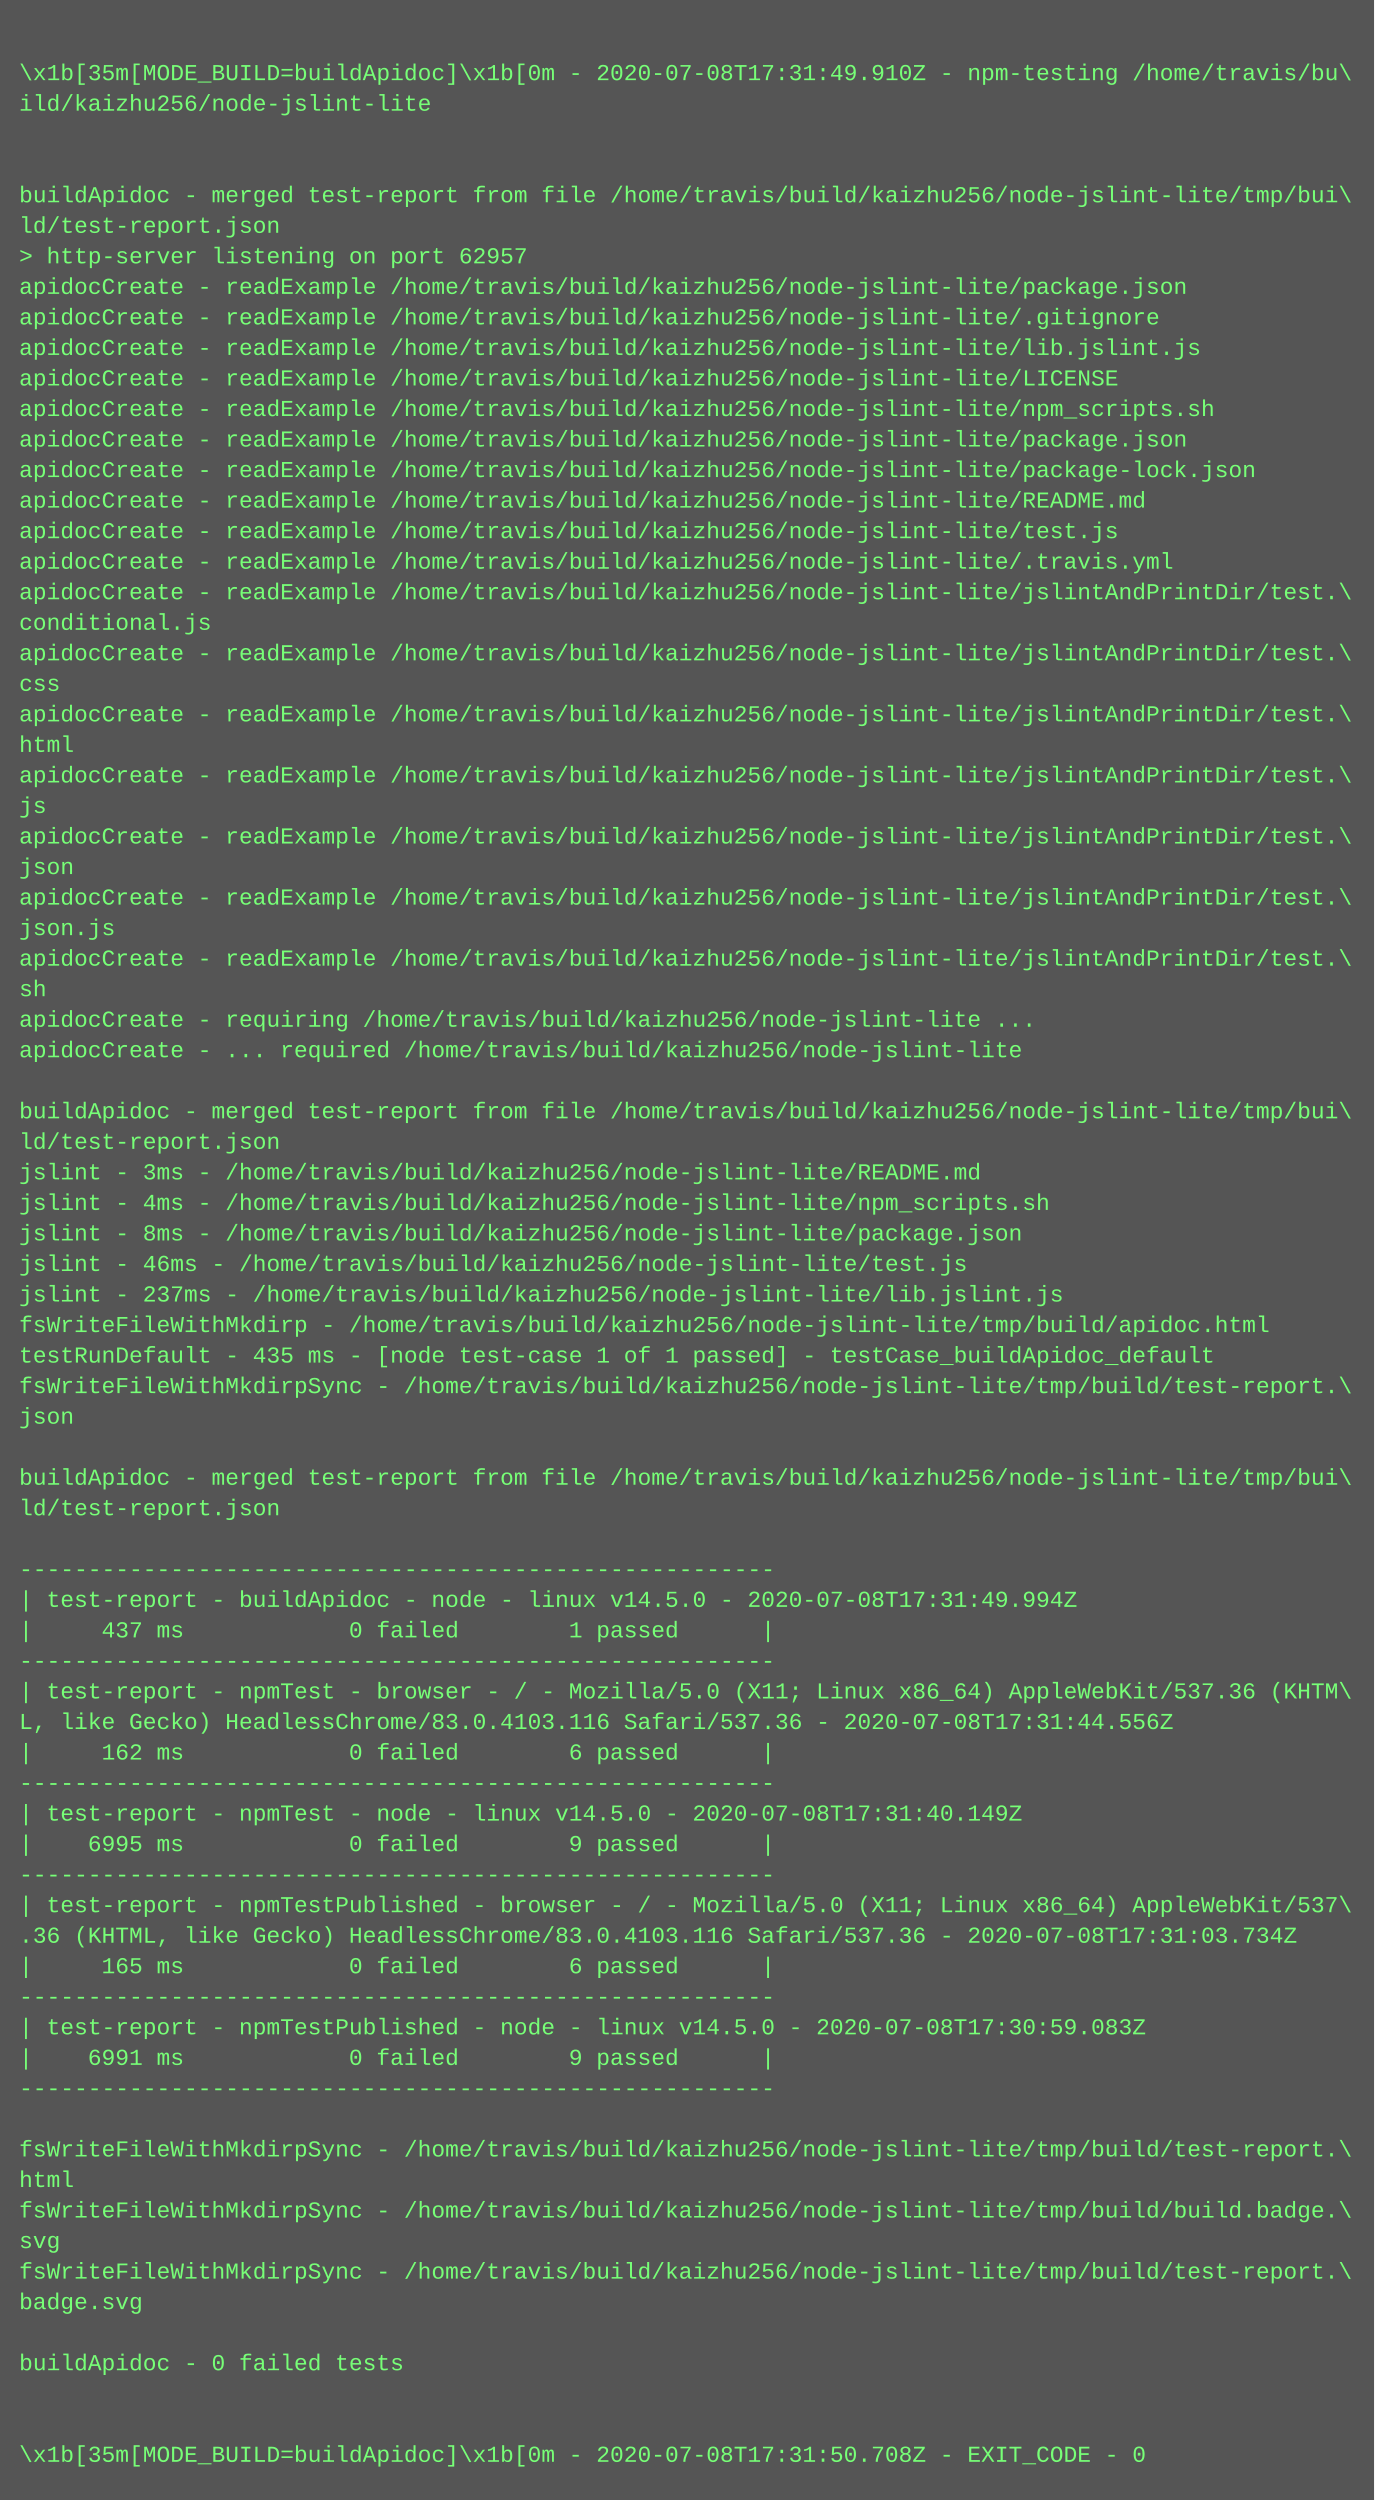
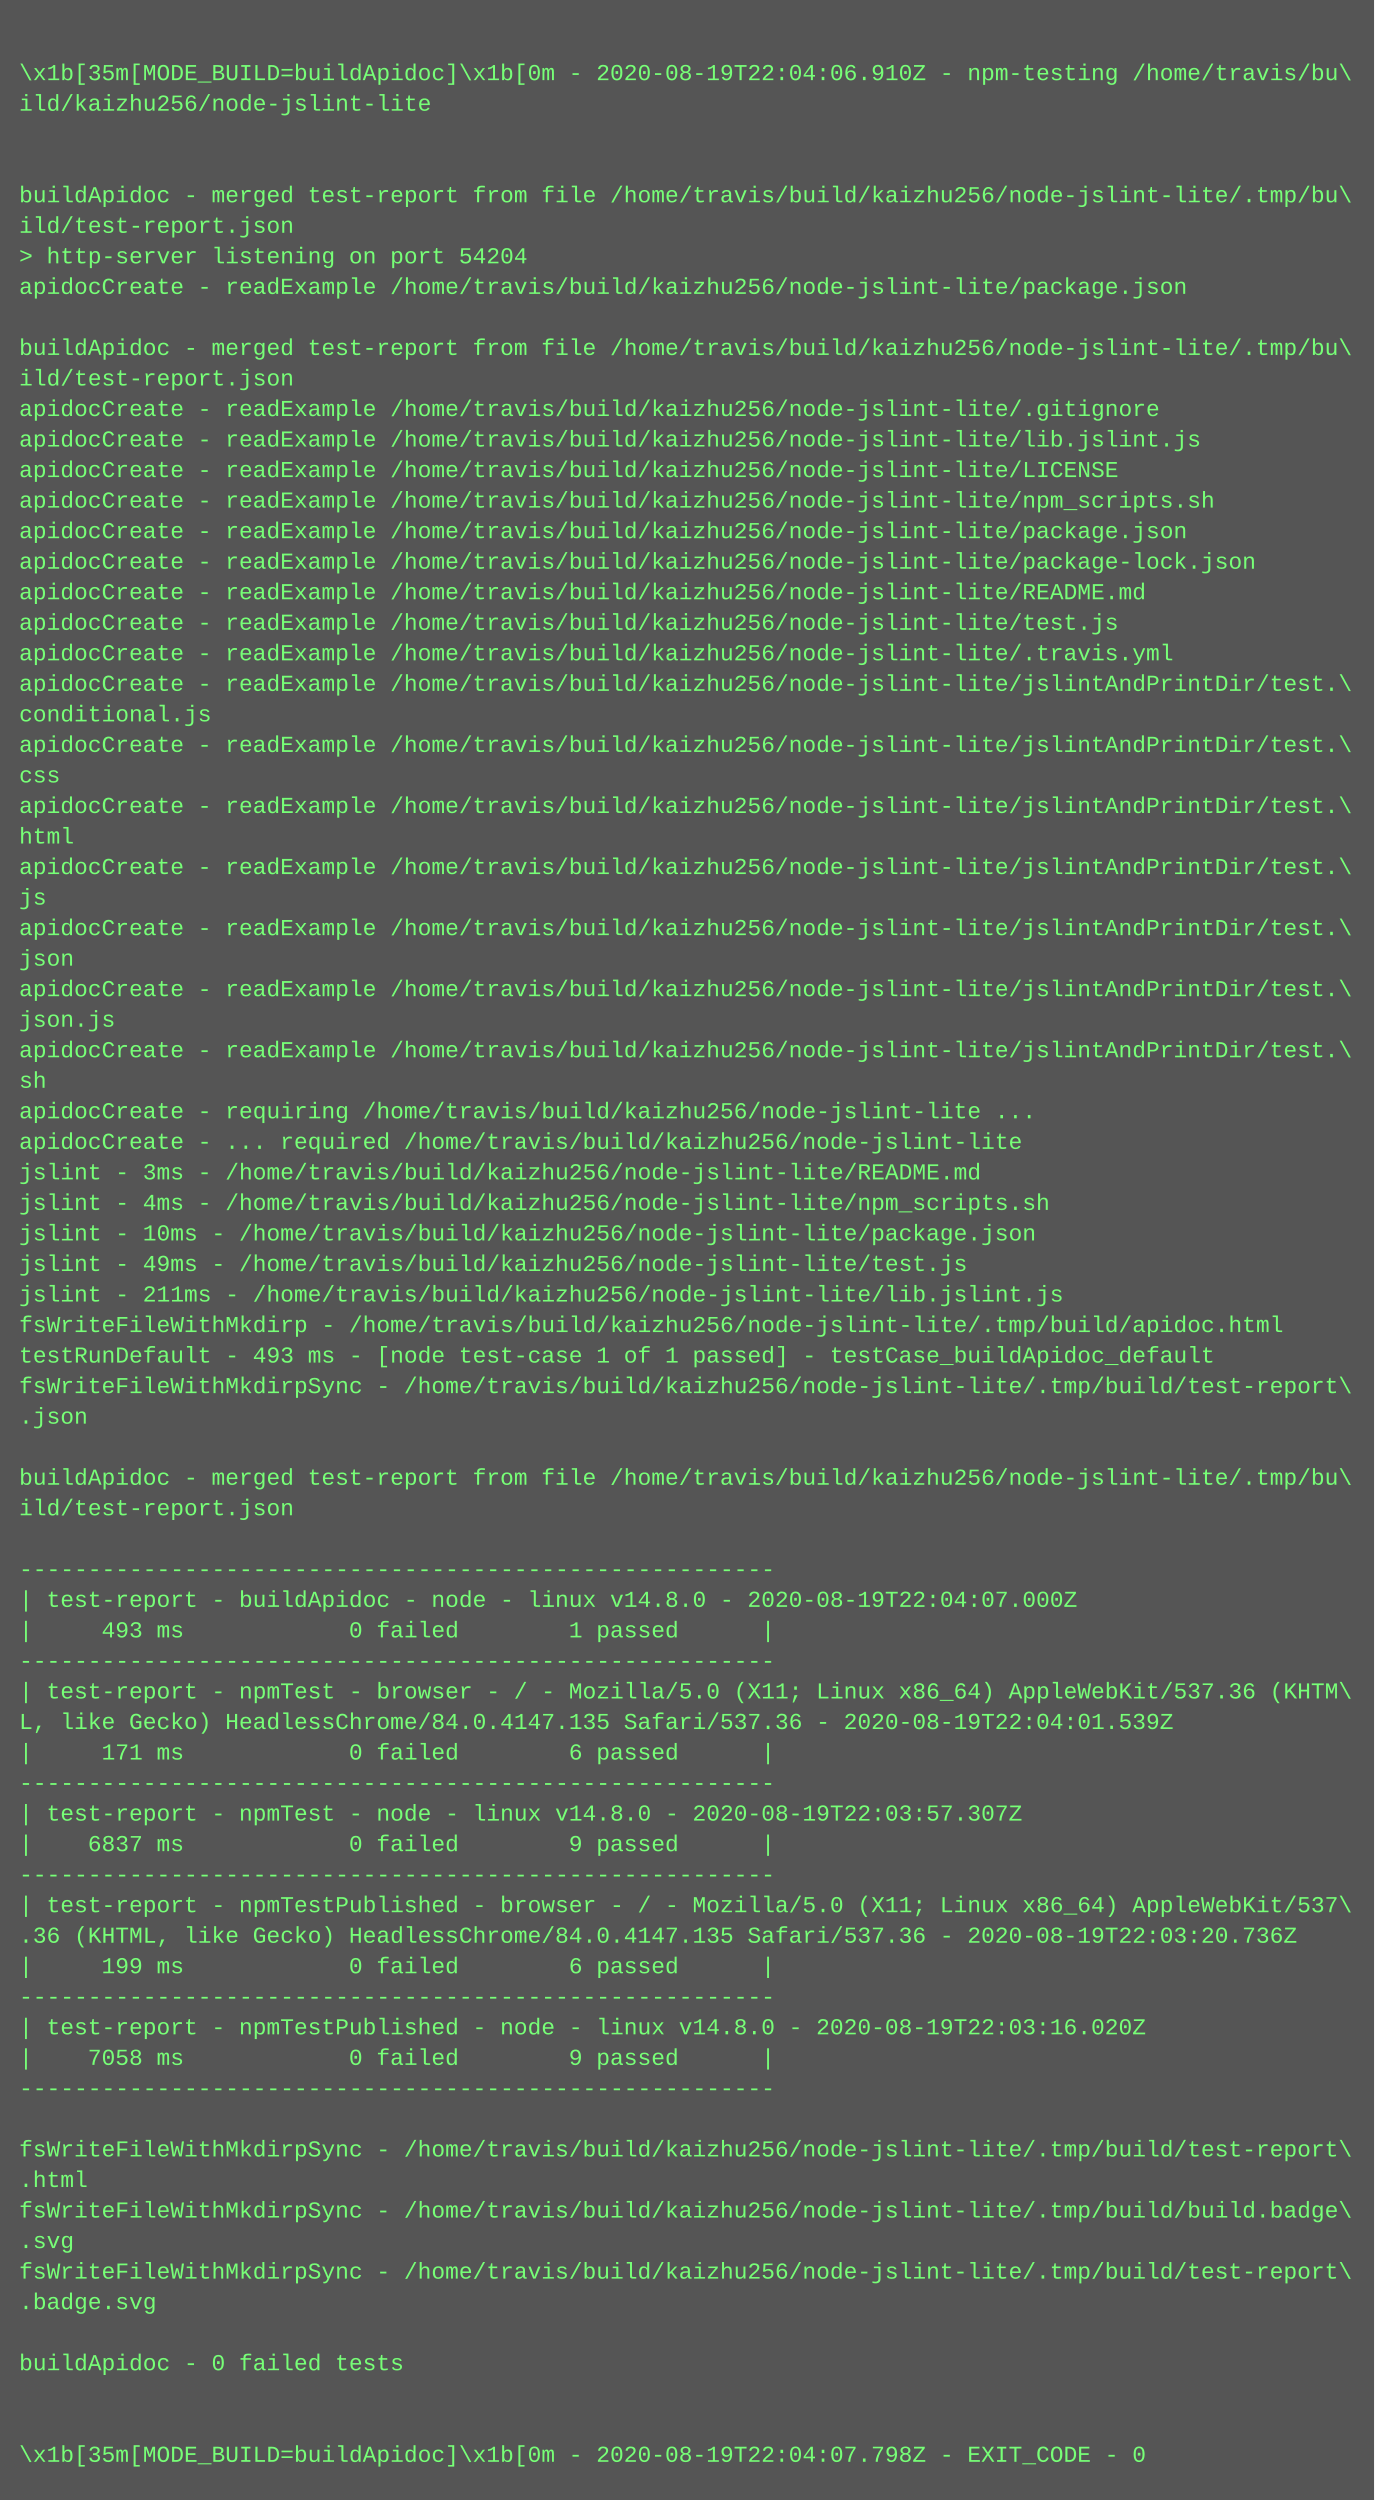
<svg xmlns="http://www.w3.org/2000/svg" height="1310" width="720">
  <rect height="1310" fill="#555" width="720" />
  <text fill="#7f7" font-family="Courier New" font-size="12" xml:space="preserve">
    <tspan x="10" y="26" />
-     <tspan x="10" y="42">\x1b[35m[MODE_BUILD=buildApidoc]\x1b[0m - 2020-07-08T17:31:49.910Z - npm-testing /home/travis/bu\</tspan>
+     <tspan x="10" y="42">\x1b[35m[MODE_BUILD=buildApidoc]\x1b[0m - 2020-08-19T22:04:06.910Z - npm-testing /home/travis/bu\</tspan>
    <tspan x="10" y="58">ild/kaizhu256/node-jslint-lite</tspan>
    <tspan x="10" y="74" />
    <tspan x="10" y="90" />
-     <tspan x="10" y="106">buildApidoc - merged test-report from file /home/travis/build/kaizhu256/node-jslint-lite/tmp/bui\</tspan>
-     <tspan x="10" y="122">ld/test-report.json</tspan>
-     <tspan x="10" y="138">&gt; http-server listening on port 62957</tspan>
+     <tspan x="10" y="106">buildApidoc - merged test-report from file /home/travis/build/kaizhu256/node-jslint-lite/.tmp/bu\</tspan>
+     <tspan x="10" y="122">ild/test-report.json</tspan>
+     <tspan x="10" y="138">&gt; http-server listening on port 54204</tspan>
    <tspan x="10" y="154">apidocCreate - readExample /home/travis/build/kaizhu256/node-jslint-lite/package.json</tspan>
-     <tspan x="10" y="170">apidocCreate - readExample /home/travis/build/kaizhu256/node-jslint-lite/.gitignore</tspan>
-     <tspan x="10" y="186">apidocCreate - readExample /home/travis/build/kaizhu256/node-jslint-lite/lib.jslint.js</tspan>
-     <tspan x="10" y="202">apidocCreate - readExample /home/travis/build/kaizhu256/node-jslint-lite/LICENSE</tspan>
-     <tspan x="10" y="218">apidocCreate - readExample /home/travis/build/kaizhu256/node-jslint-lite/npm_scripts.sh</tspan>
-     <tspan x="10" y="234">apidocCreate - readExample /home/travis/build/kaizhu256/node-jslint-lite/package.json</tspan>
-     <tspan x="10" y="250">apidocCreate - readExample /home/travis/build/kaizhu256/node-jslint-lite/package-lock.json</tspan>
-     <tspan x="10" y="266">apidocCreate - readExample /home/travis/build/kaizhu256/node-jslint-lite/README.md</tspan>
-     <tspan x="10" y="282">apidocCreate - readExample /home/travis/build/kaizhu256/node-jslint-lite/test.js</tspan>
-     <tspan x="10" y="298">apidocCreate - readExample /home/travis/build/kaizhu256/node-jslint-lite/.travis.yml</tspan>
-     <tspan x="10" y="314">apidocCreate - readExample /home/travis/build/kaizhu256/node-jslint-lite/jslintAndPrintDir/test.\</tspan>
-     <tspan x="10" y="330">conditional.js</tspan>
-     <tspan x="10" y="346">apidocCreate - readExample /home/travis/build/kaizhu256/node-jslint-lite/jslintAndPrintDir/test.\</tspan>
-     <tspan x="10" y="362">css</tspan>
-     <tspan x="10" y="378">apidocCreate - readExample /home/travis/build/kaizhu256/node-jslint-lite/jslintAndPrintDir/test.\</tspan>
-     <tspan x="10" y="394">html</tspan>
-     <tspan x="10" y="410">apidocCreate - readExample /home/travis/build/kaizhu256/node-jslint-lite/jslintAndPrintDir/test.\</tspan>
-     <tspan x="10" y="426">js</tspan>
-     <tspan x="10" y="442">apidocCreate - readExample /home/travis/build/kaizhu256/node-jslint-lite/jslintAndPrintDir/test.\</tspan>
-     <tspan x="10" y="458">json</tspan>
-     <tspan x="10" y="474">apidocCreate - readExample /home/travis/build/kaizhu256/node-jslint-lite/jslintAndPrintDir/test.\</tspan>
-     <tspan x="10" y="490">json.js</tspan>
-     <tspan x="10" y="506">apidocCreate - readExample /home/travis/build/kaizhu256/node-jslint-lite/jslintAndPrintDir/test.\</tspan>
-     <tspan x="10" y="522">sh</tspan>
-     <tspan x="10" y="538">apidocCreate - requiring /home/travis/build/kaizhu256/node-jslint-lite ...</tspan>
-     <tspan x="10" y="554">apidocCreate - ... required /home/travis/build/kaizhu256/node-jslint-lite</tspan>
-     <tspan x="10" y="570" />
-     <tspan x="10" y="586">buildApidoc - merged test-report from file /home/travis/build/kaizhu256/node-jslint-lite/tmp/bui\</tspan>
-     <tspan x="10" y="602">ld/test-report.json</tspan>
+     <tspan x="10" y="170" />
+     <tspan x="10" y="186">buildApidoc - merged test-report from file /home/travis/build/kaizhu256/node-jslint-lite/.tmp/bu\</tspan>
+     <tspan x="10" y="202">ild/test-report.json</tspan>
+     <tspan x="10" y="218">apidocCreate - readExample /home/travis/build/kaizhu256/node-jslint-lite/.gitignore</tspan>
+     <tspan x="10" y="234">apidocCreate - readExample /home/travis/build/kaizhu256/node-jslint-lite/lib.jslint.js</tspan>
+     <tspan x="10" y="250">apidocCreate - readExample /home/travis/build/kaizhu256/node-jslint-lite/LICENSE</tspan>
+     <tspan x="10" y="266">apidocCreate - readExample /home/travis/build/kaizhu256/node-jslint-lite/npm_scripts.sh</tspan>
+     <tspan x="10" y="282">apidocCreate - readExample /home/travis/build/kaizhu256/node-jslint-lite/package.json</tspan>
+     <tspan x="10" y="298">apidocCreate - readExample /home/travis/build/kaizhu256/node-jslint-lite/package-lock.json</tspan>
+     <tspan x="10" y="314">apidocCreate - readExample /home/travis/build/kaizhu256/node-jslint-lite/README.md</tspan>
+     <tspan x="10" y="330">apidocCreate - readExample /home/travis/build/kaizhu256/node-jslint-lite/test.js</tspan>
+     <tspan x="10" y="346">apidocCreate - readExample /home/travis/build/kaizhu256/node-jslint-lite/.travis.yml</tspan>
+     <tspan x="10" y="362">apidocCreate - readExample /home/travis/build/kaizhu256/node-jslint-lite/jslintAndPrintDir/test.\</tspan>
+     <tspan x="10" y="378">conditional.js</tspan>
+     <tspan x="10" y="394">apidocCreate - readExample /home/travis/build/kaizhu256/node-jslint-lite/jslintAndPrintDir/test.\</tspan>
+     <tspan x="10" y="410">css</tspan>
+     <tspan x="10" y="426">apidocCreate - readExample /home/travis/build/kaizhu256/node-jslint-lite/jslintAndPrintDir/test.\</tspan>
+     <tspan x="10" y="442">html</tspan>
+     <tspan x="10" y="458">apidocCreate - readExample /home/travis/build/kaizhu256/node-jslint-lite/jslintAndPrintDir/test.\</tspan>
+     <tspan x="10" y="474">js</tspan>
+     <tspan x="10" y="490">apidocCreate - readExample /home/travis/build/kaizhu256/node-jslint-lite/jslintAndPrintDir/test.\</tspan>
+     <tspan x="10" y="506">json</tspan>
+     <tspan x="10" y="522">apidocCreate - readExample /home/travis/build/kaizhu256/node-jslint-lite/jslintAndPrintDir/test.\</tspan>
+     <tspan x="10" y="538">json.js</tspan>
+     <tspan x="10" y="554">apidocCreate - readExample /home/travis/build/kaizhu256/node-jslint-lite/jslintAndPrintDir/test.\</tspan>
+     <tspan x="10" y="570">sh</tspan>
+     <tspan x="10" y="586">apidocCreate - requiring /home/travis/build/kaizhu256/node-jslint-lite ...</tspan>
+     <tspan x="10" y="602">apidocCreate - ... required /home/travis/build/kaizhu256/node-jslint-lite</tspan>
    <tspan x="10" y="618">jslint - 3ms - /home/travis/build/kaizhu256/node-jslint-lite/README.md</tspan>
    <tspan x="10" y="634">jslint - 4ms - /home/travis/build/kaizhu256/node-jslint-lite/npm_scripts.sh</tspan>
-     <tspan x="10" y="650">jslint - 8ms - /home/travis/build/kaizhu256/node-jslint-lite/package.json</tspan>
-     <tspan x="10" y="666">jslint - 46ms - /home/travis/build/kaizhu256/node-jslint-lite/test.js</tspan>
-     <tspan x="10" y="682">jslint - 237ms - /home/travis/build/kaizhu256/node-jslint-lite/lib.jslint.js</tspan>
-     <tspan x="10" y="698">fsWriteFileWithMkdirp - /home/travis/build/kaizhu256/node-jslint-lite/tmp/build/apidoc.html</tspan>
-     <tspan x="10" y="714">testRunDefault - 435 ms - [node test-case 1 of 1 passed] - testCase_buildApidoc_default</tspan>
-     <tspan x="10" y="730">fsWriteFileWithMkdirpSync - /home/travis/build/kaizhu256/node-jslint-lite/tmp/build/test-report.\</tspan>
-     <tspan x="10" y="746">json</tspan>
+     <tspan x="10" y="650">jslint - 10ms - /home/travis/build/kaizhu256/node-jslint-lite/package.json</tspan>
+     <tspan x="10" y="666">jslint - 49ms - /home/travis/build/kaizhu256/node-jslint-lite/test.js</tspan>
+     <tspan x="10" y="682">jslint - 211ms - /home/travis/build/kaizhu256/node-jslint-lite/lib.jslint.js</tspan>
+     <tspan x="10" y="698">fsWriteFileWithMkdirp - /home/travis/build/kaizhu256/node-jslint-lite/.tmp/build/apidoc.html</tspan>
+     <tspan x="10" y="714">testRunDefault - 493 ms - [node test-case 1 of 1 passed] - testCase_buildApidoc_default</tspan>
+     <tspan x="10" y="730">fsWriteFileWithMkdirpSync - /home/travis/build/kaizhu256/node-jslint-lite/.tmp/build/test-report\</tspan>
+     <tspan x="10" y="746">.json</tspan>
    <tspan x="10" y="762" />
-     <tspan x="10" y="778">buildApidoc - merged test-report from file /home/travis/build/kaizhu256/node-jslint-lite/tmp/bui\</tspan>
-     <tspan x="10" y="794">ld/test-report.json</tspan>
+     <tspan x="10" y="778">buildApidoc - merged test-report from file /home/travis/build/kaizhu256/node-jslint-lite/.tmp/bu\</tspan>
+     <tspan x="10" y="794">ild/test-report.json</tspan>
    <tspan x="10" y="810" />
    <tspan x="10" y="826">-------------------------------------------------------</tspan>
-     <tspan x="10" y="842">| test-report - buildApidoc - node - linux v14.5.0 - 2020-07-08T17:31:49.994Z</tspan>
-     <tspan x="10" y="858">|     437 ms            0 failed        1 passed      |</tspan>
+     <tspan x="10" y="842">| test-report - buildApidoc - node - linux v14.8.0 - 2020-08-19T22:04:07.000Z</tspan>
+     <tspan x="10" y="858">|     493 ms            0 failed        1 passed      |</tspan>
    <tspan x="10" y="874">-------------------------------------------------------</tspan>
    <tspan x="10" y="890">| test-report - npmTest - browser - / - Mozilla/5.0 (X11; Linux x86_64) AppleWebKit/537.36 (KHTM\</tspan>
-     <tspan x="10" y="906">L, like Gecko) HeadlessChrome/83.0.4103.116 Safari/537.36 - 2020-07-08T17:31:44.556Z</tspan>
-     <tspan x="10" y="922">|     162 ms            0 failed        6 passed      |</tspan>
+     <tspan x="10" y="906">L, like Gecko) HeadlessChrome/84.0.4147.135 Safari/537.36 - 2020-08-19T22:04:01.539Z</tspan>
+     <tspan x="10" y="922">|     171 ms            0 failed        6 passed      |</tspan>
    <tspan x="10" y="938">-------------------------------------------------------</tspan>
-     <tspan x="10" y="954">| test-report - npmTest - node - linux v14.5.0 - 2020-07-08T17:31:40.149Z</tspan>
-     <tspan x="10" y="970">|    6995 ms            0 failed        9 passed      |</tspan>
+     <tspan x="10" y="954">| test-report - npmTest - node - linux v14.8.0 - 2020-08-19T22:03:57.307Z</tspan>
+     <tspan x="10" y="970">|    6837 ms            0 failed        9 passed      |</tspan>
    <tspan x="10" y="986">-------------------------------------------------------</tspan>
    <tspan x="10" y="1002">| test-report - npmTestPublished - browser - / - Mozilla/5.0 (X11; Linux x86_64) AppleWebKit/537\</tspan>
-     <tspan x="10" y="1018">.36 (KHTML, like Gecko) HeadlessChrome/83.0.4103.116 Safari/537.36 - 2020-07-08T17:31:03.734Z</tspan>
-     <tspan x="10" y="1034">|     165 ms            0 failed        6 passed      |</tspan>
+     <tspan x="10" y="1018">.36 (KHTML, like Gecko) HeadlessChrome/84.0.4147.135 Safari/537.36 - 2020-08-19T22:03:20.736Z</tspan>
+     <tspan x="10" y="1034">|     199 ms            0 failed        6 passed      |</tspan>
    <tspan x="10" y="1050">-------------------------------------------------------</tspan>
-     <tspan x="10" y="1066">| test-report - npmTestPublished - node - linux v14.5.0 - 2020-07-08T17:30:59.083Z</tspan>
-     <tspan x="10" y="1082">|    6991 ms            0 failed        9 passed      |</tspan>
+     <tspan x="10" y="1066">| test-report - npmTestPublished - node - linux v14.8.0 - 2020-08-19T22:03:16.020Z</tspan>
+     <tspan x="10" y="1082">|    7058 ms            0 failed        9 passed      |</tspan>
    <tspan x="10" y="1098">-------------------------------------------------------</tspan>
    <tspan x="10" y="1114" />
-     <tspan x="10" y="1130">fsWriteFileWithMkdirpSync - /home/travis/build/kaizhu256/node-jslint-lite/tmp/build/test-report.\</tspan>
-     <tspan x="10" y="1146">html</tspan>
-     <tspan x="10" y="1162">fsWriteFileWithMkdirpSync - /home/travis/build/kaizhu256/node-jslint-lite/tmp/build/build.badge.\</tspan>
-     <tspan x="10" y="1178">svg</tspan>
-     <tspan x="10" y="1194">fsWriteFileWithMkdirpSync - /home/travis/build/kaizhu256/node-jslint-lite/tmp/build/test-report.\</tspan>
-     <tspan x="10" y="1210">badge.svg</tspan>
+     <tspan x="10" y="1130">fsWriteFileWithMkdirpSync - /home/travis/build/kaizhu256/node-jslint-lite/.tmp/build/test-report\</tspan>
+     <tspan x="10" y="1146">.html</tspan>
+     <tspan x="10" y="1162">fsWriteFileWithMkdirpSync - /home/travis/build/kaizhu256/node-jslint-lite/.tmp/build/build.badge\</tspan>
+     <tspan x="10" y="1178">.svg</tspan>
+     <tspan x="10" y="1194">fsWriteFileWithMkdirpSync - /home/travis/build/kaizhu256/node-jslint-lite/.tmp/build/test-report\</tspan>
+     <tspan x="10" y="1210">.badge.svg</tspan>
    <tspan x="10" y="1226" />
    <tspan x="10" y="1242">buildApidoc - 0 failed tests</tspan>
    <tspan x="10" y="1258" />
    <tspan x="10" y="1274" />
-     <tspan x="10" y="1290">\x1b[35m[MODE_BUILD=buildApidoc]\x1b[0m - 2020-07-08T17:31:50.708Z - EXIT_CODE - 0</tspan>
+     <tspan x="10" y="1290">\x1b[35m[MODE_BUILD=buildApidoc]\x1b[0m - 2020-08-19T22:04:07.798Z - EXIT_CODE - 0</tspan>
  </text>
</svg>
